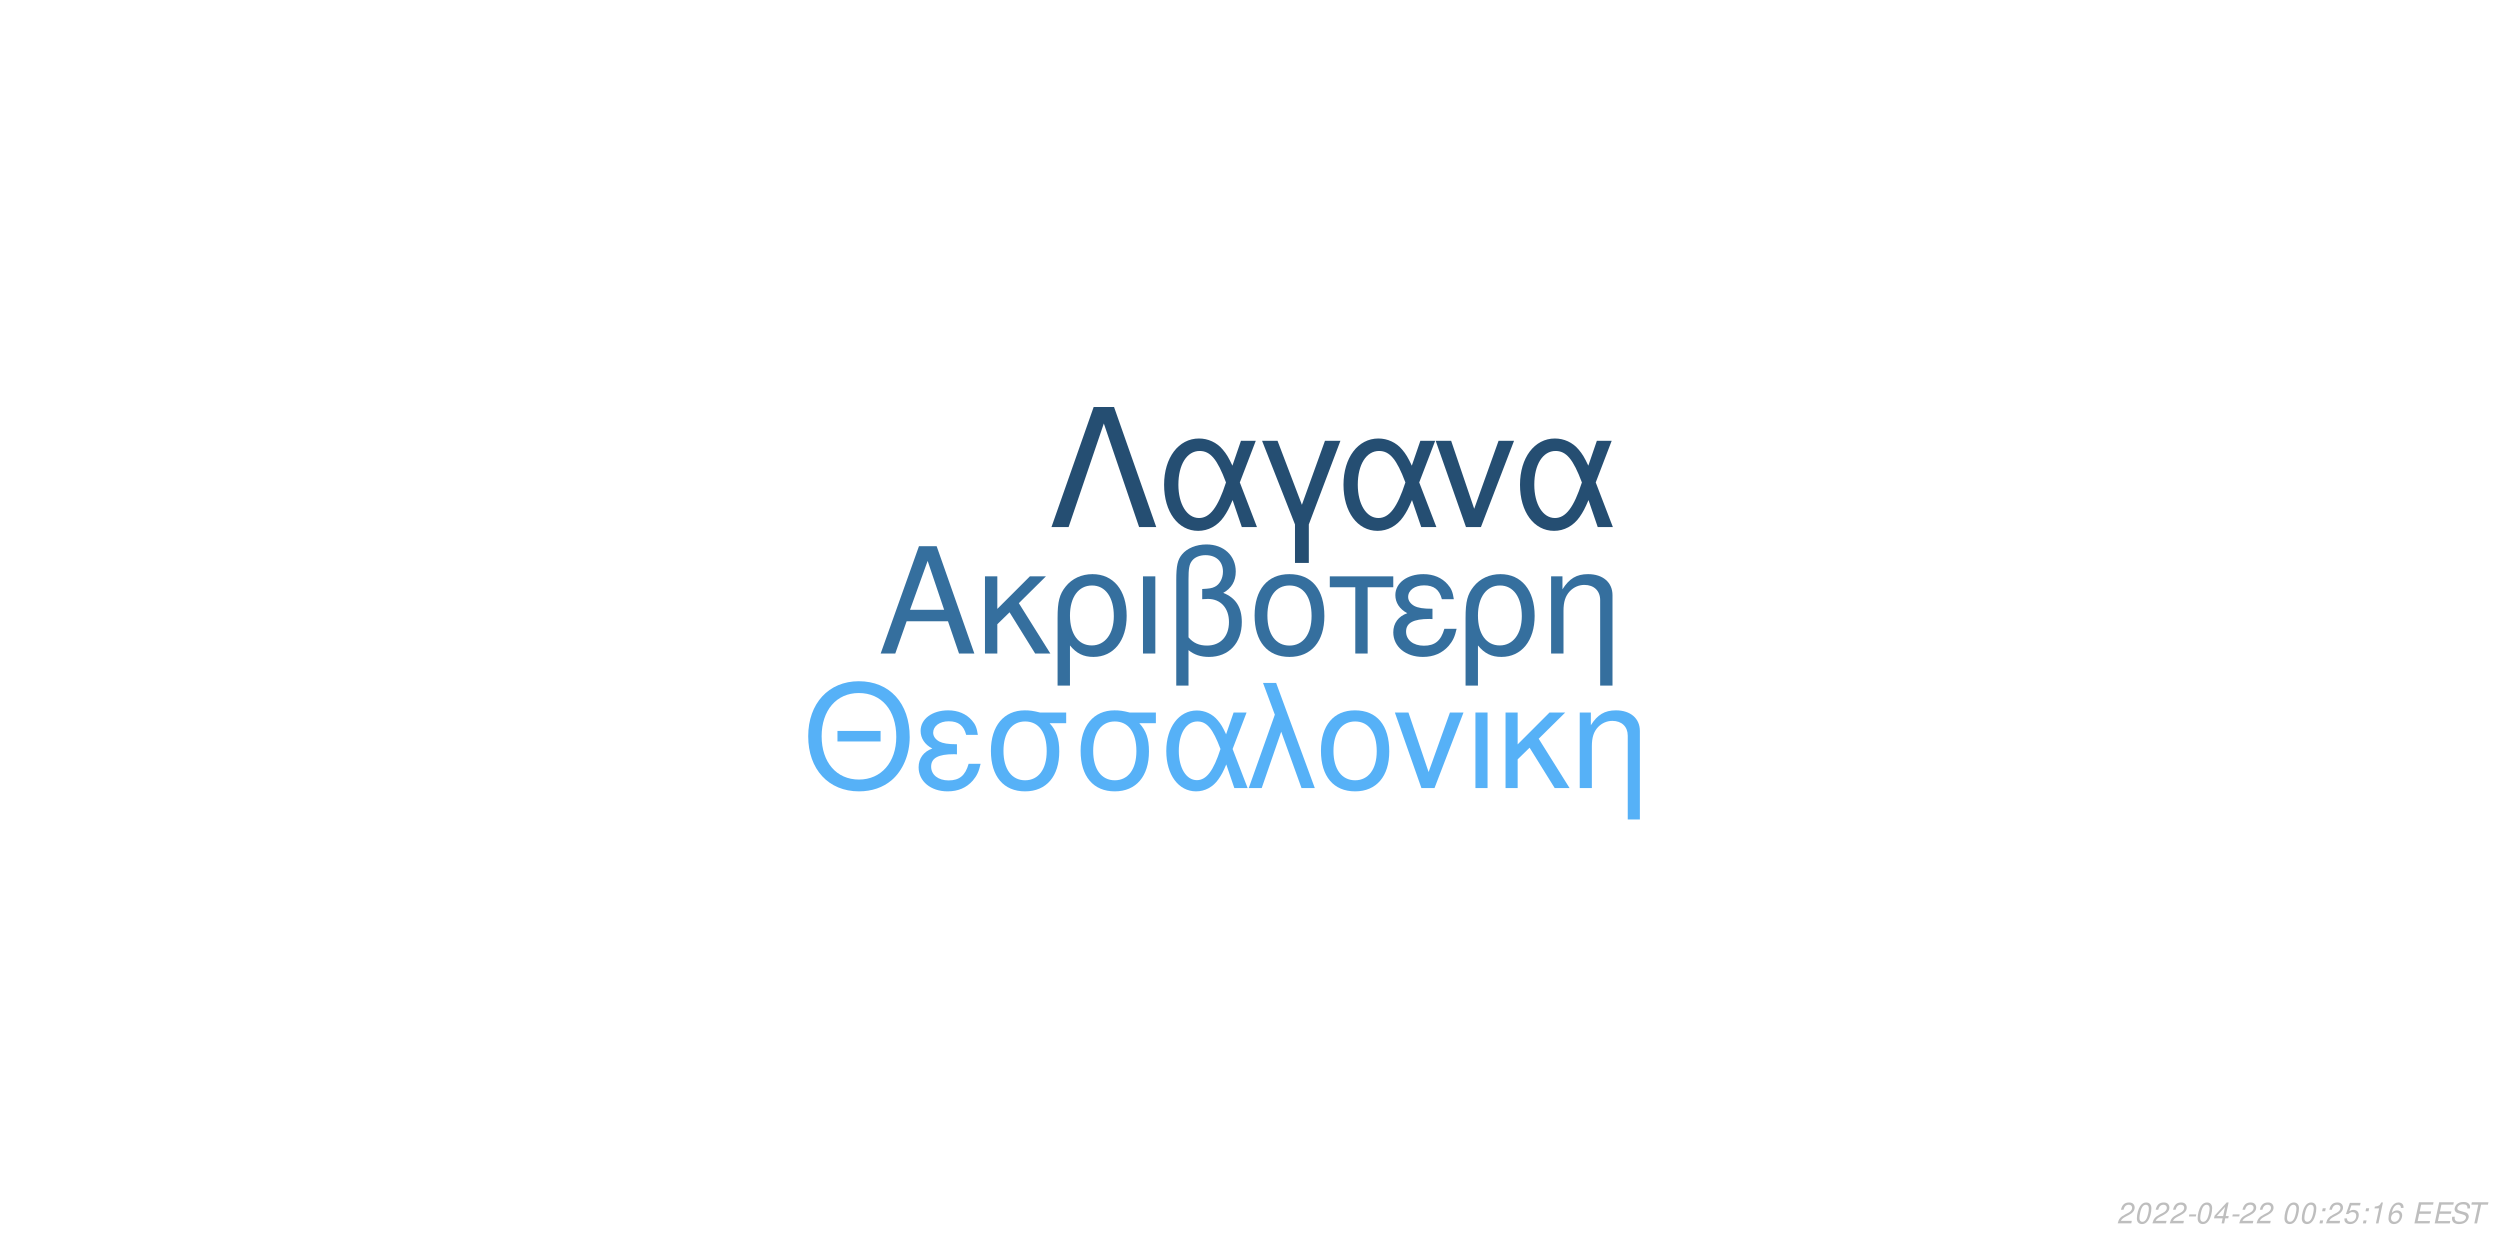
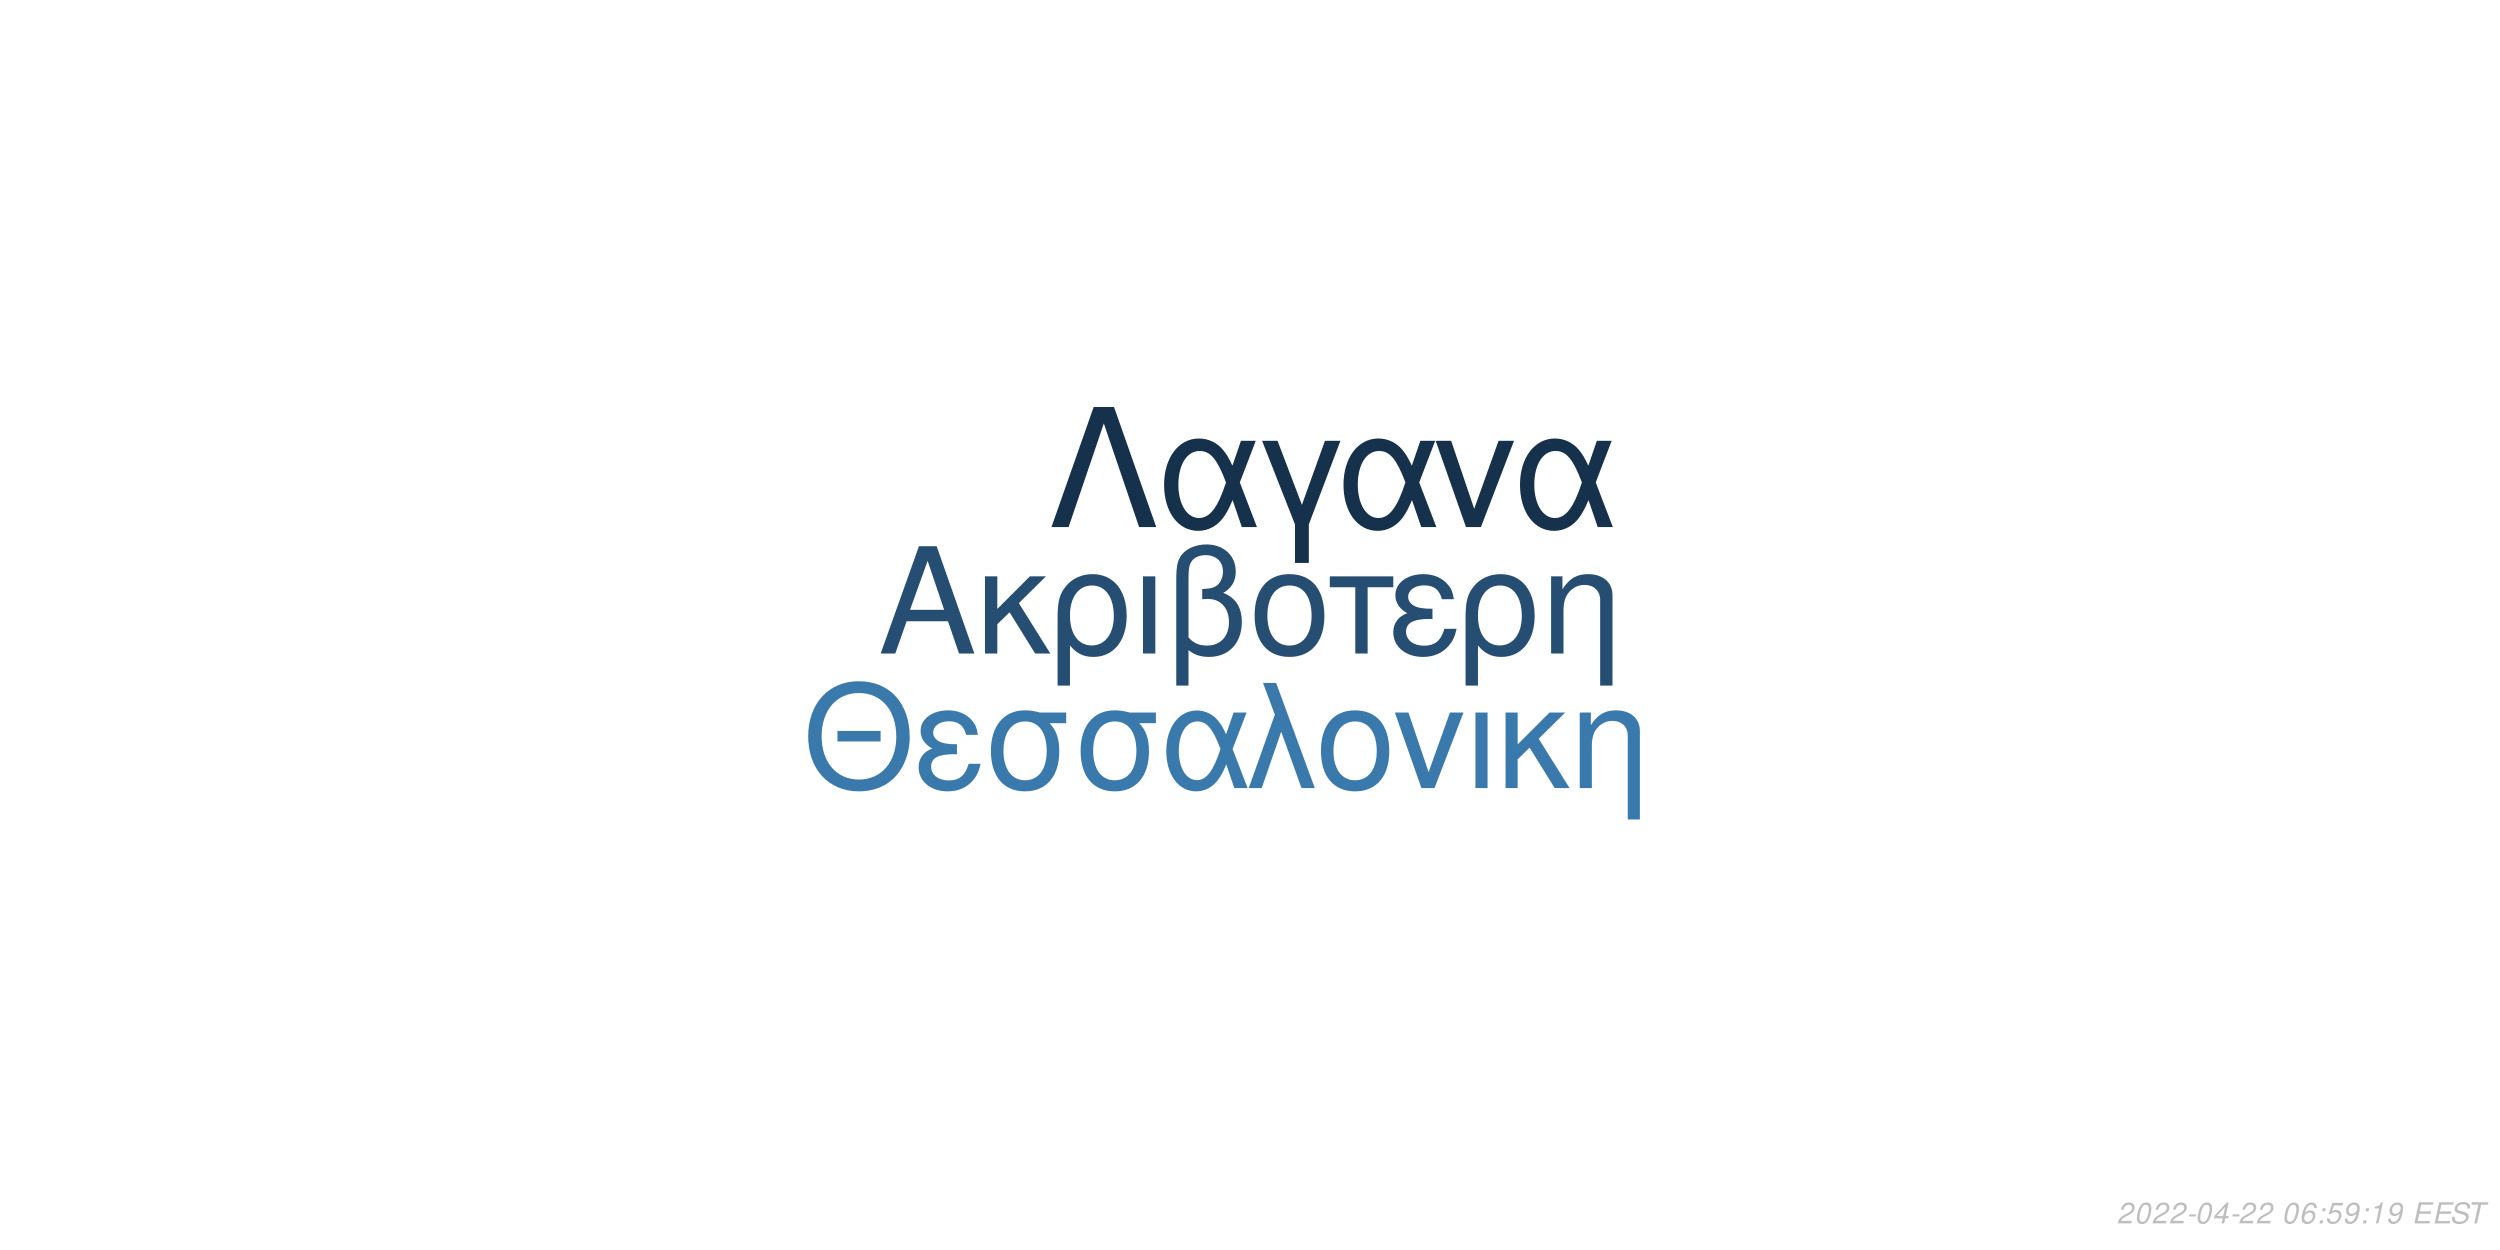
<svg xmlns="http://www.w3.org/2000/svg" xmlns:xlink="http://www.w3.org/1999/xlink" width="864pt" height="432pt" viewBox="0 0 864 432" version="1.1">
  <defs>
    <g>
      <symbol overflow="visible" id="glyph0-0">
        <path style="stroke:none;" d="" />
      </symbol>
      <symbol overflow="visible" id="glyph0-1">
        <path style="stroke:none;" d="M 24.125 -11.141 L 27.938 0 L 33.234 0 L 20.203 -37.094 L 14.094 -37.094 L 0.859 0 L 5.906 0 L 9.828 -11.141 Z M 22.797 -15.109 L 11 -15.109 L 17.094 -32.016 Z M 22.797 -15.109 " />
      </symbol>
      <symbol overflow="visible" id="glyph0-2">
        <path style="stroke:none;" d="M 7.172 -15.422 L 7.172 -26.672 L 2.906 -26.672 L 2.906 0 L 7.172 0 L 7.172 -10.125 L 11.406 -14.25 L 20.25 0 L 25.5 0 L 14.609 -17.406 L 23.969 -26.672 L 18.422 -26.672 Z M 7.172 -15.422 " />
      </symbol>
      <symbol overflow="visible" id="glyph0-3">
        <path style="stroke:none;" d="M 3 11.094 L 7.281 11.094 L 7.281 -2.797 C 9.516 -0.047 11.953 1.172 15.375 1.172 C 22.344 1.172 26.875 -4.422 26.875 -13.031 C 26.875 -21.891 22.297 -27.438 15.062 -27.438 C 11.297 -27.438 7.984 -25.906 5.797 -23.156 C 3.672 -20.516 3 -17.969 3 -12.359 Z M 14.906 -23.516 C 19.547 -23.516 22.438 -19.438 22.438 -12.922 C 22.438 -6.812 19.391 -2.797 14.812 -2.797 C 10.172 -2.797 7.281 -6.766 7.281 -13.125 C 7.281 -19.484 10.234 -23.516 14.906 -23.516 Z M 14.906 -23.516 " />
      </symbol>
      <symbol overflow="visible" id="glyph0-4">
        <path style="stroke:none;" d="M 3.516 0 L 7.781 0 L 7.781 -26.672 L 3.516 -26.672 Z M 3.516 0 " />
      </symbol>
      <symbol overflow="visible" id="glyph0-5">
        <path style="stroke:none;" d="M 4.016 11.094 L 8.25 11.094 L 8.25 -1.172 C 10.172 0.406 12.422 1.172 15.312 1.172 C 22.188 1.172 26.672 -3.609 26.672 -10.891 C 26.672 -15.984 24.578 -19.234 20.25 -20.969 C 23.109 -22.547 24.578 -25.031 24.578 -28.344 C 24.578 -33.844 20.406 -37.703 14.453 -37.703 C 10.938 -37.703 7.734 -36.391 6 -34.25 C 4.484 -32.422 4.016 -30.328 4.016 -25.391 Z M 8.25 -25.656 C 8.25 -29.359 8.5 -30.844 9.469 -32.062 C 10.375 -33.281 12.156 -34 14.094 -34 C 17.812 -34 20.156 -31.812 20.156 -28.297 C 20.156 -25.953 18.984 -23.812 17.297 -23.047 C 16.281 -22.547 15.469 -22.438 12.984 -22.297 L 12.984 -18.781 C 13.734 -18.828 14.344 -18.875 14.969 -18.875 C 19.344 -18.875 22.234 -15.719 22.234 -10.891 C 22.234 -5.906 19.281 -2.75 14.656 -2.75 C 11.953 -2.75 9.922 -3.609 8.25 -5.594 Z M 8.25 -25.656 " />
      </symbol>
      <symbol overflow="visible" id="glyph0-6">
        <path style="stroke:none;" d="M 14.094 -27.438 C 6.562 -27.438 2.094 -22.094 2.094 -13.125 C 2.094 -4.125 6.562 1.172 14.141 1.172 C 21.672 1.172 26.203 -4.172 26.203 -12.922 C 26.203 -22.188 21.828 -27.438 14.094 -27.438 Z M 14.141 -23.516 C 18.938 -23.516 21.781 -19.594 21.781 -12.984 C 21.781 -6.672 18.828 -2.75 14.141 -2.75 C 9.422 -2.75 6.516 -6.672 6.516 -13.125 C 6.516 -19.594 9.422 -23.516 14.141 -23.516 Z M 14.141 -23.516 " />
      </symbol>
      <symbol overflow="visible" id="glyph0-7">
        <path style="stroke:none;" d="M 7.891 0 L 12.156 0 L 12.156 -22.906 L 21.016 -22.906 L 21.016 -26.672 L -0.922 -26.672 L -0.922 -22.906 L 7.891 -22.906 Z M 7.891 0 " />
      </symbol>
      <symbol overflow="visible" id="glyph0-8">
        <path style="stroke:none;" d="M 14.562 -15.469 C 11.344 -15.469 9.562 -15.781 8.297 -16.438 C 6.922 -17.203 6.156 -18.328 6.156 -19.547 C 6.156 -21.891 8.453 -23.562 11.656 -23.562 C 15.062 -23.562 16.953 -22.094 17.812 -18.781 L 21.938 -18.781 C 21.578 -21.266 21.062 -22.5 19.797 -23.922 C 17.812 -26.203 14.906 -27.438 11.453 -27.438 C 5.797 -27.438 1.734 -24.375 1.734 -20.203 C 1.734 -17.609 3.156 -15.375 5.859 -13.938 C 2.797 -12.875 1.016 -10.484 1.016 -7.328 C 1.016 -2.391 5.297 1.172 11.25 1.172 C 14.969 1.172 17.906 -0.109 20.156 -2.641 C 21.578 -4.328 22.297 -5.797 22.906 -8.547 L 18.672 -8.547 C 17.5 -4.422 15.422 -2.703 11.609 -2.703 C 7.938 -2.703 5.438 -4.688 5.438 -7.578 C 5.438 -10.578 7.938 -11.953 13.484 -11.953 C 13.641 -11.953 14.094 -11.953 14.562 -11.906 Z M 14.562 -15.469 " />
      </symbol>
      <symbol overflow="visible" id="glyph0-9">
        <path style="stroke:none;" d="M 3.562 -26.672 L 3.562 0 L 7.844 0 L 7.844 -14.703 C 7.844 -17.906 8.5 -19.891 10.031 -21.531 C 11.406 -22.953 13.188 -23.719 15.062 -23.719 C 18.375 -23.719 20.516 -21.672 20.516 -18.469 L 20.516 11.094 L 24.781 11.094 L 24.781 -20.156 C 24.781 -24.578 21.469 -27.438 16.328 -27.438 C 12.359 -27.438 9.828 -25.906 7.484 -22.188 L 7.484 -26.672 Z M 3.562 -26.672 " />
      </symbol>
      <symbol overflow="visible" id="glyph1-0">
        <path style="stroke:none;" d="" />
      </symbol>
      <symbol overflow="visible" id="glyph1-1">
        <path style="stroke:none;" d="M 26.859 -19.734 L 11.953 -19.734 L 11.953 -16.094 L 26.859 -16.094 Z M 19.328 -36.922 C 8.922 -36.922 1.844 -29.25 1.844 -17.891 C 1.844 -6.484 8.875 1.141 19.391 1.141 C 23.812 1.141 27.703 -0.203 30.641 -2.688 C 34.578 -6.031 36.922 -11.656 36.922 -17.594 C 36.922 -29.297 30 -36.922 19.328 -36.922 Z M 19.328 -32.844 C 27.203 -32.844 32.281 -26.906 32.281 -17.688 C 32.281 -8.922 27.062 -2.938 19.391 -2.938 C 11.609 -2.938 6.484 -8.922 6.484 -17.891 C 6.484 -26.859 11.609 -32.844 19.328 -32.844 Z M 19.328 -32.844 " />
      </symbol>
      <symbol overflow="visible" id="glyph1-2">
        <path style="stroke:none;" d="M 14.25 -15.141 C 11.109 -15.141 9.375 -15.453 8.125 -16.094 C 6.781 -16.844 6.031 -17.938 6.031 -19.141 C 6.031 -21.422 8.266 -23.078 11.406 -23.078 C 14.75 -23.078 16.594 -21.625 17.438 -18.391 L 21.469 -18.391 C 21.125 -20.828 20.625 -22.031 19.391 -23.422 C 17.438 -25.656 14.594 -26.859 11.219 -26.859 C 5.688 -26.859 1.688 -23.875 1.688 -19.781 C 1.688 -17.234 3.094 -15.047 5.734 -13.656 C 2.734 -12.609 1 -10.266 1 -7.172 C 1 -2.344 5.188 1.141 11.016 1.141 C 14.656 1.141 17.547 -0.094 19.734 -2.594 C 21.125 -4.234 21.828 -5.688 22.422 -8.375 L 18.281 -8.375 C 17.141 -4.328 15.094 -2.641 11.359 -2.641 C 7.766 -2.641 5.328 -4.578 5.328 -7.422 C 5.328 -10.359 7.766 -11.703 13.203 -11.703 C 13.359 -11.703 13.797 -11.703 14.25 -11.656 Z M 14.25 -15.141 " />
      </symbol>
      <symbol overflow="visible" id="glyph1-3">
        <path style="stroke:none;" d="M 29 -26.109 L 19.938 -26.109 C 17.594 -26.703 16.438 -26.859 14.703 -26.859 C 7.469 -26.859 2.984 -21.469 2.984 -12.859 C 2.984 -4.031 7.375 1.141 14.797 1.141 C 22.172 1.141 26.609 -4.078 26.609 -12.656 C 26.609 -17.047 25.656 -19.828 23.266 -22.422 L 29 -22.422 Z M 14.797 -23.016 C 19.531 -23.016 22.266 -19.234 22.266 -12.75 C 22.266 -6.531 19.438 -2.688 14.797 -2.688 C 10.172 -2.688 7.328 -6.531 7.328 -12.859 C 7.328 -19.188 10.172 -23.016 14.797 -23.016 Z M 14.797 -23.016 " />
      </symbol>
      <symbol overflow="visible" id="glyph1-4">
        <path style="stroke:none;" d="M 29.344 -26.109 L 24.859 -26.109 L 22.266 -18.578 C 21.125 -21.031 20.484 -22.125 19.328 -23.469 C 17.547 -25.609 14.906 -26.812 12.156 -26.812 C 5.984 -26.812 1.594 -20.984 1.594 -12.812 C 1.594 -4.578 5.828 1.141 11.906 1.141 C 14.953 1.141 17.734 -0.344 19.625 -3.047 C 20.672 -4.531 21.281 -5.688 22.328 -8.172 L 25.109 0 L 29.703 0 L 24.516 -13.5 Z M 20.328 -13.5 C 17.891 -5.922 15.453 -2.734 12.156 -2.734 C 8.516 -2.734 5.922 -6.922 5.922 -12.812 C 5.922 -18.938 8.516 -23.016 12.359 -23.016 C 15.594 -23.016 17.688 -20.531 20.328 -13.5 Z M 20.328 -13.5 " />
      </symbol>
      <symbol overflow="visible" id="glyph1-5">
        <path style="stroke:none;" d="M 1.094 0 L 5.578 0 L 12.312 -19.484 L 19.328 0 L 23.922 0 L 10.562 -36.328 L 6.031 -36.328 L 10.109 -25.359 Z M 1.094 0 " />
      </symbol>
      <symbol overflow="visible" id="glyph1-6">
        <path style="stroke:none;" d="M 13.797 -26.859 C 6.422 -26.859 2.047 -21.625 2.047 -12.859 C 2.047 -4.031 6.422 1.141 13.859 1.141 C 21.234 1.141 25.656 -4.078 25.656 -12.656 C 25.656 -21.719 21.375 -26.859 13.797 -26.859 Z M 13.859 -23.016 C 18.531 -23.016 21.328 -19.188 21.328 -12.703 C 21.328 -6.531 18.438 -2.688 13.859 -2.688 C 9.219 -2.688 6.375 -6.531 6.375 -12.859 C 6.375 -19.188 9.219 -23.016 13.859 -23.016 Z M 13.859 -23.016 " />
      </symbol>
      <symbol overflow="visible" id="glyph1-7">
        <path style="stroke:none;" d="M 14.297 0 L 24.312 -26.109 L 19.625 -26.109 L 12.25 -5.531 L 5.281 -26.109 L 0.594 -26.109 L 9.766 0 Z M 14.297 0 " />
      </symbol>
      <symbol overflow="visible" id="glyph1-8">
        <path style="stroke:none;" d="M 3.438 0 L 7.625 0 L 7.625 -26.109 L 3.438 -26.109 Z M 3.438 0 " />
      </symbol>
      <symbol overflow="visible" id="glyph1-9">
        <path style="stroke:none;" d="M 7.031 -15.094 L 7.031 -26.109 L 2.844 -26.109 L 2.844 0 L 7.031 0 L 7.031 -9.922 L 11.156 -13.953 L 19.828 0 L 24.969 0 L 14.297 -17.047 L 23.469 -26.109 L 18.031 -26.109 Z M 7.031 -15.094 " />
      </symbol>
      <symbol overflow="visible" id="glyph1-10">
        <path style="stroke:none;" d="M 3.484 -26.109 L 3.484 0 L 7.672 0 L 7.672 -14.406 C 7.672 -17.547 8.328 -19.484 9.812 -21.078 C 11.156 -22.469 12.906 -23.219 14.75 -23.219 C 17.984 -23.219 20.078 -21.234 20.078 -18.094 L 20.078 10.859 L 24.266 10.859 L 24.266 -19.734 C 24.266 -24.062 21.031 -26.859 16 -26.859 C 12.109 -26.859 9.609 -25.359 7.328 -21.719 L 7.328 -26.109 Z M 3.484 -26.109 " />
      </symbol>
      <symbol overflow="visible" id="glyph2-0">
        <path style="stroke:none;" d="" />
      </symbol>
      <symbol overflow="visible" id="glyph2-1">
        <path style="stroke:none;" d="M 22.531 -41.484 L 15.484 -41.484 L 0.906 0 L 6.828 0 L 19 -35.797 L 31.188 0 L 37.109 0 Z M 22.531 -41.484 " />
      </symbol>
      <symbol overflow="visible" id="glyph2-2">
        <path style="stroke:none;" d="M 33.516 -29.812 L 28.391 -29.812 L 25.438 -21.219 C 24.125 -24.016 23.391 -25.266 22.078 -26.797 C 20.031 -29.25 17.016 -30.609 13.891 -30.609 C 6.828 -30.609 1.828 -23.953 1.828 -14.625 C 1.828 -5.234 6.656 1.312 13.594 1.312 C 17.078 1.312 20.266 -0.391 22.422 -3.469 C 23.609 -5.172 24.297 -6.484 25.5 -9.328 L 28.688 0 L 33.922 0 L 28 -15.422 Z M 23.219 -15.422 C 20.422 -6.766 17.641 -3.125 13.891 -3.125 C 9.734 -3.125 6.766 -7.906 6.766 -14.625 C 6.766 -21.625 9.734 -26.297 14.109 -26.297 C 17.812 -26.297 20.203 -23.453 23.219 -15.422 Z M 23.219 -15.422 " />
      </symbol>
      <symbol overflow="visible" id="glyph2-3">
        <path style="stroke:none;" d="M 12.062 12.406 L 16.844 12.406 L 16.844 -0.906 L 27.766 -29.812 L 22.422 -29.812 L 14.453 -7.688 L 6.031 -29.812 L 0.688 -29.812 L 12.062 -0.906 Z M 12.062 12.406 " />
      </symbol>
      <symbol overflow="visible" id="glyph2-4">
        <path style="stroke:none;" d="M 16.328 0 L 27.766 -29.812 L 22.422 -29.812 L 14 -6.312 L 6.031 -29.812 L 0.688 -29.812 L 11.156 0 Z M 16.328 0 " />
      </symbol>
      <symbol overflow="visible" id="glyph3-0">
        <path style="stroke:none;" d="" />
      </symbol>
      <symbol overflow="visible" id="glyph3-1">
        <path style="stroke:none;" d="M 5.234 -0.875 L 1.469 -0.875 C 1.641 -1.375 2.203 -1.891 3.109 -2.344 L 4.234 -2.938 C 5.562 -3.625 6.219 -4.469 6.219 -5.484 C 6.219 -5.938 6.062 -6.359 5.797 -6.656 C 5.469 -7.047 4.984 -7.234 4.312 -7.234 C 2.766 -7.234 1.891 -6.453 1.484 -4.734 L 2.375 -4.734 C 2.484 -5.188 2.609 -5.484 2.797 -5.75 C 3.094 -6.203 3.609 -6.453 4.188 -6.453 C 4.891 -6.453 5.344 -6.031 5.344 -5.375 C 5.344 -4.703 4.859 -4.094 4.016 -3.656 L 2.984 -3.125 C 1.234 -2.188 0.797 -1.656 0.344 -0.016 L 5.047 -0.016 Z M 5.234 -0.875 " />
      </symbol>
      <symbol overflow="visible" id="glyph3-2">
        <path style="stroke:none;" d="M 4.203 -7.234 C 3.375 -7.234 2.688 -6.812 2.125 -5.984 C 1.484 -5.047 0.984 -3.188 0.984 -1.734 C 0.984 -1.109 1.172 -0.562 1.484 -0.266 C 1.797 0.047 2.281 0.234 2.766 0.234 C 3.625 0.234 4.281 -0.156 4.859 -1.016 C 5.516 -1.953 6 -3.797 6 -5.266 C 6 -6.5 5.328 -7.234 4.203 -7.234 Z M 4.094 -6.453 C 4.734 -6.453 5.125 -5.984 5.125 -5.156 C 5.125 -4.203 4.781 -2.625 4.406 -1.812 C 3.984 -0.938 3.516 -0.547 2.875 -0.547 C 2.25 -0.547 1.875 -1.031 1.875 -1.828 C 1.875 -2.797 2.203 -4.344 2.594 -5.203 C 2.984 -6.047 3.453 -6.453 4.094 -6.453 Z M 4.094 -6.453 " />
      </symbol>
      <symbol overflow="visible" id="glyph3-3">
        <path style="stroke:none;" d="M 3.516 -3.125 L 1.125 -3.125 L 0.969 -2.406 L 3.359 -2.406 Z M 3.516 -3.125 " />
      </symbol>
      <symbol overflow="visible" id="glyph3-4">
        <path style="stroke:none;" d="M 3.625 -1.75 L 3.266 0 L 4.141 0 L 4.516 -1.75 L 5.562 -1.75 L 5.734 -2.531 L 4.688 -2.531 L 5.688 -7.234 L 5.016 -7.234 L 0.844 -2.672 L 0.641 -1.75 Z M 3.797 -2.531 L 1.594 -2.531 L 4.469 -5.703 Z M 3.797 -2.531 " />
      </symbol>
      <symbol overflow="visible" id="glyph3-5">
        <path style="stroke:none;" d="" />
      </symbol>
      <symbol overflow="visible" id="glyph3-6">
+         <path style="stroke:none;" d="M 6.125 -5.344 L 6.141 -5.625 C 6.141 -6.609 5.453 -7.234 4.391 -7.234 C 3.438 -7.234 2.641 -6.719 2.016 -5.703 C 1.422 -4.781 0.938 -2.953 0.938 -1.688 C 0.938 -0.516 1.688 0.234 2.859 0.234 C 3.703 0.234 4.438 -0.156 5 -0.875 C 5.406 -1.422 5.672 -2.156 5.672 -2.766 C 5.672 -3.812 4.969 -4.5 3.906 -4.5 C 3.234 -4.5 2.672 -4.234 2.094 -3.625 C 2.406 -5.375 3.234 -6.453 4.25 -6.453 C 4.703 -6.453 5.062 -6.234 5.172 -5.844 C 5.203 -5.719 5.234 -5.578 5.25 -5.344 Z M 3.656 -3.734 C 4.344 -3.734 4.797 -3.281 4.797 -2.625 C 4.797 -1.469 3.984 -0.547 2.984 -0.547 C 2.297 -0.547 1.812 -1.047 1.812 -1.766 C 1.812 -2.859 2.625 -3.734 3.656 -3.734 Z M 3.656 -3.734 " />
+       </symbol>
+       <symbol overflow="visible" id="glyph3-7">
        <path style="stroke:none;" d="M 2.359 -1.031 L 1.312 -1.031 L 1.094 0 L 2.141 0 Z M 3.266 -5.234 L 2.219 -5.234 L 2 -4.203 L 3.047 -4.203 Z M 3.266 -5.234 " />
      </symbol>
-       <symbol overflow="visible" id="glyph3-7">
+       <symbol overflow="visible" id="glyph3-8">
        <path style="stroke:none;" d="M 6.297 -7.094 L 2.594 -7.094 L 1.234 -3.234 L 2.047 -3.234 C 2.656 -3.766 2.938 -3.906 3.531 -3.906 C 4.328 -3.906 4.797 -3.453 4.797 -2.688 C 4.797 -1.438 3.969 -0.547 2.828 -0.547 C 2.031 -0.547 1.609 -0.938 1.578 -1.734 L 0.703 -1.734 L 0.703 -1.516 C 0.703 -0.938 0.844 -0.547 1.188 -0.266 C 1.562 0.062 2.078 0.234 2.703 0.234 C 3.656 0.234 4.391 -0.156 4.984 -0.922 C 5.422 -1.5 5.672 -2.234 5.672 -2.953 C 5.672 -4 4.938 -4.672 3.812 -4.672 C 3.328 -4.672 2.906 -4.547 2.406 -4.234 L 3.109 -6.219 L 6.109 -6.219 Z M 6.297 -7.094 " />
      </symbol>
-       <symbol overflow="visible" id="glyph3-8">
+       <symbol overflow="visible" id="glyph3-9">
+         <path style="stroke:none;" d="M 0.844 -1.656 C 0.844 -1.547 0.844 -1.438 0.844 -1.375 C 0.844 -0.406 1.531 0.234 2.578 0.234 C 3.203 0.234 3.766 0.016 4.297 -0.438 C 4.938 -1 5.312 -1.656 5.594 -2.719 C 5.844 -3.672 6.016 -4.766 6.016 -5.375 C 6.016 -5.844 5.844 -6.328 5.547 -6.656 C 5.203 -7.031 4.703 -7.234 4.062 -7.234 C 2.516 -7.234 1.297 -5.938 1.297 -4.266 C 1.297 -3.203 1.984 -2.547 3.047 -2.547 C 3.484 -2.547 3.953 -2.672 4.281 -2.891 C 4.406 -2.984 4.547 -3.078 4.828 -3.344 C 4.438 -1.484 3.703 -0.547 2.703 -0.547 C 2.109 -0.547 1.719 -0.938 1.719 -1.547 L 1.719 -1.656 Z M 3.953 -6.453 C 4.625 -6.453 5.141 -5.953 5.141 -5.281 C 5.141 -4.188 4.312 -3.312 3.297 -3.312 C 2.594 -3.312 2.172 -3.734 2.172 -4.453 C 2.172 -5.562 2.984 -6.453 3.953 -6.453 Z M 3.953 -6.453 " />
+       </symbol>
+       <symbol overflow="visible" id="glyph3-10">
        <path style="stroke:none;" d="M 3.703 -5.188 L 2.594 0 L 3.469 0 L 5.016 -7.234 L 4.438 -7.234 C 3.906 -6.156 3.688 -6.016 2.234 -5.812 L 2.109 -5.188 Z M 3.703 -5.188 " />
      </symbol>
-       <symbol overflow="visible" id="glyph3-9">
-         <path style="stroke:none;" d="M 6.125 -5.344 L 6.141 -5.625 C 6.141 -6.609 5.453 -7.234 4.391 -7.234 C 3.438 -7.234 2.641 -6.719 2.016 -5.703 C 1.422 -4.781 0.938 -2.953 0.938 -1.688 C 0.938 -0.516 1.688 0.234 2.859 0.234 C 3.703 0.234 4.438 -0.156 5 -0.875 C 5.406 -1.422 5.672 -2.156 5.672 -2.766 C 5.672 -3.812 4.969 -4.5 3.906 -4.5 C 3.234 -4.5 2.672 -4.234 2.094 -3.625 C 2.406 -5.375 3.234 -6.453 4.25 -6.453 C 4.703 -6.453 5.062 -6.234 5.172 -5.844 C 5.203 -5.719 5.234 -5.578 5.25 -5.344 Z M 3.656 -3.734 C 4.344 -3.734 4.797 -3.281 4.797 -2.625 C 4.797 -1.469 3.984 -0.547 2.984 -0.547 C 2.297 -0.547 1.812 -1.047 1.812 -1.766 C 1.812 -2.859 2.625 -3.734 3.656 -3.734 Z M 3.656 -3.734 " />
-       </symbol>
-       <symbol overflow="visible" id="glyph3-10">
+       <symbol overflow="visible" id="glyph3-11">
        <path style="stroke:none;" d="M 2.547 -3.312 L 6.5 -3.312 L 6.688 -4.141 L 2.719 -4.141 L 3.219 -6.469 L 7.344 -6.469 L 7.516 -7.297 L 2.453 -7.297 L 0.906 0 L 6.125 0 L 6.297 -0.812 L 2.016 -0.812 Z M 2.547 -3.312 " />
      </symbol>
-       <symbol overflow="visible" id="glyph3-11">
+       <symbol overflow="visible" id="glyph3-12">
        <path style="stroke:none;" d="M 7.062 -5.156 C 7.125 -5.438 7.141 -5.562 7.141 -5.703 C 7.141 -6.156 6.938 -6.594 6.594 -6.891 C 6.188 -7.25 5.656 -7.406 4.875 -7.406 C 3.844 -7.406 3.047 -7.125 2.5 -6.562 C 2.094 -6.141 1.781 -5.438 1.781 -4.922 C 1.781 -4.297 2.219 -3.766 2.891 -3.562 L 4.594 -3.094 C 5.406 -2.859 5.734 -2.578 5.734 -2.094 C 5.734 -1.781 5.547 -1.406 5.266 -1.141 C 4.844 -0.766 4.266 -0.578 3.453 -0.578 C 2.328 -0.578 1.812 -0.984 1.812 -1.906 C 1.812 -2.047 1.812 -2.125 1.844 -2.312 L 0.984 -2.312 C 0.906 -2.062 0.891 -1.906 0.891 -1.688 C 0.891 -0.484 1.797 0.234 3.297 0.234 C 4.359 0.234 5.234 -0.062 5.812 -0.609 C 6.344 -1.078 6.688 -1.797 6.688 -2.375 C 6.688 -2.641 6.609 -2.906 6.453 -3.156 C 6.234 -3.5 5.938 -3.703 5.469 -3.828 L 3.75 -4.312 C 2.984 -4.547 2.734 -4.734 2.734 -5.188 C 2.734 -5.547 2.875 -5.844 3.188 -6.109 C 3.547 -6.438 4.031 -6.594 4.703 -6.594 C 5.266 -6.594 5.688 -6.484 5.906 -6.297 C 6.094 -6.125 6.219 -5.797 6.219 -5.516 C 6.219 -5.422 6.203 -5.344 6.188 -5.156 Z M 7.062 -5.156 " />
      </symbol>
-       <symbol overflow="visible" id="glyph3-12">
+       <symbol overflow="visible" id="glyph3-13">
        <path style="stroke:none;" d="M 4.938 -6.469 L 7.312 -6.469 L 7.484 -7.297 L 1.75 -7.297 L 1.578 -6.469 L 3.984 -6.469 L 2.609 0 L 3.547 0 Z M 4.938 -6.469 " />
      </symbol>
    </g>
  </defs>
  <g id="surface1">
    <rect x="0" y="0" width="864" height="432" style="fill:rgb(100%,100%,100%);fill-opacity:1;stroke:none;" />
-     <g style="fill:rgb(20.784%,43.529%,61.961%);fill-opacity:1;">
+     <g style="fill:rgb(14.51%,30.588%,44.706%);fill-opacity:1;">
      <use xlink:href="#glyph0-1" x="303.5" y="225.861" />
      <use xlink:href="#glyph0-2" x="337.5" y="225.861" />
      <use xlink:href="#glyph0-3" x="362.5" y="225.861" />
      <use xlink:href="#glyph0-4" x="391.5" y="225.861" />
      <use xlink:href="#glyph0-5" x="402.5" y="225.861" />
      <use xlink:href="#glyph0-6" x="431.5" y="225.861" />
      <use xlink:href="#glyph0-7" x="460.5" y="225.861" />
      <use xlink:href="#glyph0-8" x="480.5" y="225.861" />
      <use xlink:href="#glyph0-3" x="503.5" y="225.861" />
      <use xlink:href="#glyph0-9" x="532.5" y="225.861" />
    </g>
-     <g style="fill:rgb(33.725%,69.412%,96.863%);fill-opacity:1;">
+     <g style="fill:rgb(22.745%,47.451%,67.451%);fill-opacity:1;">
      <use xlink:href="#glyph1-1" x="277.473" y="272.354" />
      <use xlink:href="#glyph1-2" x="316.473" y="272.354" />
      <use xlink:href="#glyph1-3" x="339.473" y="272.354" />
      <use xlink:href="#glyph1-3" x="370.473" y="272.354" />
      <use xlink:href="#glyph1-4" x="401.473" y="272.354" />
      <use xlink:href="#glyph1-5" x="430.473" y="272.354" />
      <use xlink:href="#glyph1-6" x="454.473" y="272.354" />
      <use xlink:href="#glyph1-7" x="481.473" y="272.354" />
      <use xlink:href="#glyph1-8" x="506.473" y="272.354" />
      <use xlink:href="#glyph1-9" x="517.473" y="272.354" />
      <use xlink:href="#glyph1-10" x="542.473" y="272.354" />
    </g>
-     <g style="fill:rgb(14.51%,30.588%,44.706%);fill-opacity:1;">
+     <g style="fill:rgb(8.627%,19.216%,29.412%);fill-opacity:1;">
      <use xlink:href="#glyph2-1" x="362.484" y="182.152" />
      <use xlink:href="#glyph2-2" x="400.484" y="182.152" />
      <use xlink:href="#glyph2-3" x="435.484" y="182.152" />
      <use xlink:href="#glyph2-2" x="462.484" y="182.152" />
      <use xlink:href="#glyph2-4" x="495.484" y="182.152" />
      <use xlink:href="#glyph2-2" x="523.484" y="182.152" />
    </g>
    <g style="fill:rgb(74.51%,74.51%,74.51%);fill-opacity:1;">
      <use xlink:href="#glyph3-1" x="731.52" y="422.81" />
      <use xlink:href="#glyph3-2" x="737.52" y="422.81" />
      <use xlink:href="#glyph3-1" x="743.52" y="422.81" />
      <use xlink:href="#glyph3-1" x="749.52" y="422.81" />
      <use xlink:href="#glyph3-3" x="755.52" y="422.81" />
      <use xlink:href="#glyph3-2" x="758.52" y="422.81" />
      <use xlink:href="#glyph3-4" x="764.52" y="422.81" />
      <use xlink:href="#glyph3-3" x="770.52" y="422.81" />
      <use xlink:href="#glyph3-1" x="773.52" y="422.81" />
      <use xlink:href="#glyph3-1" x="779.52" y="422.81" />
      <use xlink:href="#glyph3-5" x="785.52" y="422.81" />
      <use xlink:href="#glyph3-2" x="788.52" y="422.81" />
-       <use xlink:href="#glyph3-2" x="794.52" y="422.81" />
-       <use xlink:href="#glyph3-6" x="800.52" y="422.81" />
-       <use xlink:href="#glyph3-1" x="803.52" y="422.81" />
-       <use xlink:href="#glyph3-7" x="809.52" y="422.81" />
-       <use xlink:href="#glyph3-6" x="815.52" y="422.81" />
-       <use xlink:href="#glyph3-8" x="818.52" y="422.81" />
+       <use xlink:href="#glyph3-6" x="794.52" y="422.81" />
+       <use xlink:href="#glyph3-7" x="800.52" y="422.81" />
+       <use xlink:href="#glyph3-8" x="803.52" y="422.81" />
+       <use xlink:href="#glyph3-9" x="809.52" y="422.81" />
+       <use xlink:href="#glyph3-7" x="815.52" y="422.81" />
+       <use xlink:href="#glyph3-10" x="818.52" y="422.81" />
      <use xlink:href="#glyph3-9" x="824.52" y="422.81" />
      <use xlink:href="#glyph3-5" x="830.52" y="422.81" />
-       <use xlink:href="#glyph3-10" x="833.52" y="422.81" />
-       <use xlink:href="#glyph3-10" x="840.52" y="422.81" />
-       <use xlink:href="#glyph3-11" x="846.52" y="422.81" />
-       <use xlink:href="#glyph3-12" x="852.52" y="422.81" />
+       <use xlink:href="#glyph3-11" x="833.52" y="422.81" />
+       <use xlink:href="#glyph3-11" x="840.52" y="422.81" />
+       <use xlink:href="#glyph3-12" x="846.52" y="422.81" />
+       <use xlink:href="#glyph3-13" x="852.52" y="422.81" />
    </g>
  </g>
</svg>
